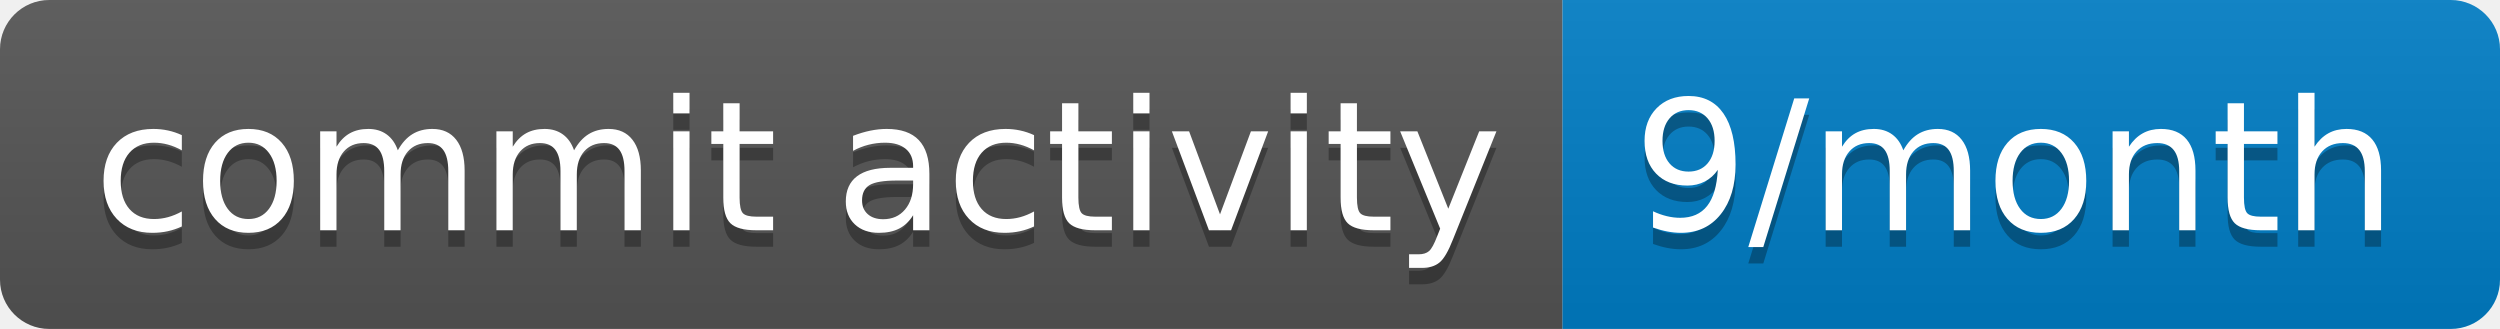
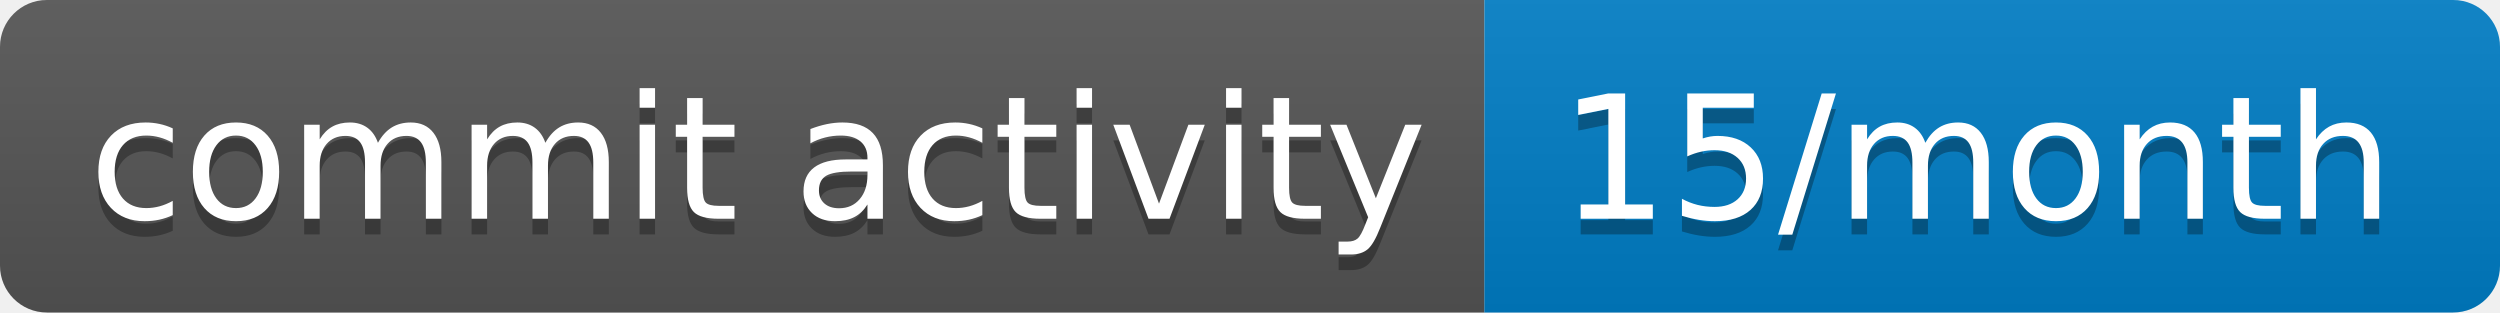
- <svg xmlns="http://www.w3.org/2000/svg" width="152" height="20" role="img" aria-label="commit activity: 9/month">
+ <svg xmlns="http://www.w3.org/2000/svg" width="160" height="20" role="img" aria-label="commit activity: 15/month">
  <linearGradient id="s" x2="0" y2="100%">
    <stop offset="0" stop-color="#bbb" stop-opacity=".1" />
    <stop offset="1" stop-opacity=".1" />
  </linearGradient>
  <clipPath id="r">
-     <rect width="152" height="20" rx="3" fill="#fff" />
+     <rect width="160" height="20" rx="3" fill="#fff" />
  </clipPath>
  <g clip-path="url(#r)">
    <rect width="95" height="20" fill="#555" />
-     <rect x="95" width="57" height="20" fill="#007ec6" />
-     <rect width="152" height="20" fill="url(#s)" />
+     <rect x="95" width="65" height="20" fill="#007ec6" />
+     <rect width="160" height="20" fill="url(#s)" />
  </g>
  <g fill="#fff" text-anchor="middle" font-family="Verdana,Geneva,DejaVu Sans,sans-serif" text-rendering="geometricPrecision" font-size="110">
    <text aria-hidden="true" x="485" y="150" fill="#010101" fill-opacity=".3" transform="scale(.1)" textLength="850">commit activity</text>
    <text x="485" y="140" transform="scale(.1)" fill="#fff" textLength="850">commit activity</text>
-     <text aria-hidden="true" x="1225" y="150" fill="#010101" fill-opacity=".3" transform="scale(.1)" textLength="470">9/month</text>
-     <text x="1225" y="140" transform="scale(.1)" fill="#fff" textLength="470">9/month</text>
+     <text aria-hidden="true" x="1265" y="150" fill="#010101" fill-opacity=".3" transform="scale(.1)" textLength="550">15/month</text>
+     <text x="1265" y="140" transform="scale(.1)" fill="#fff" textLength="550">15/month</text>
  </g>
</svg>
